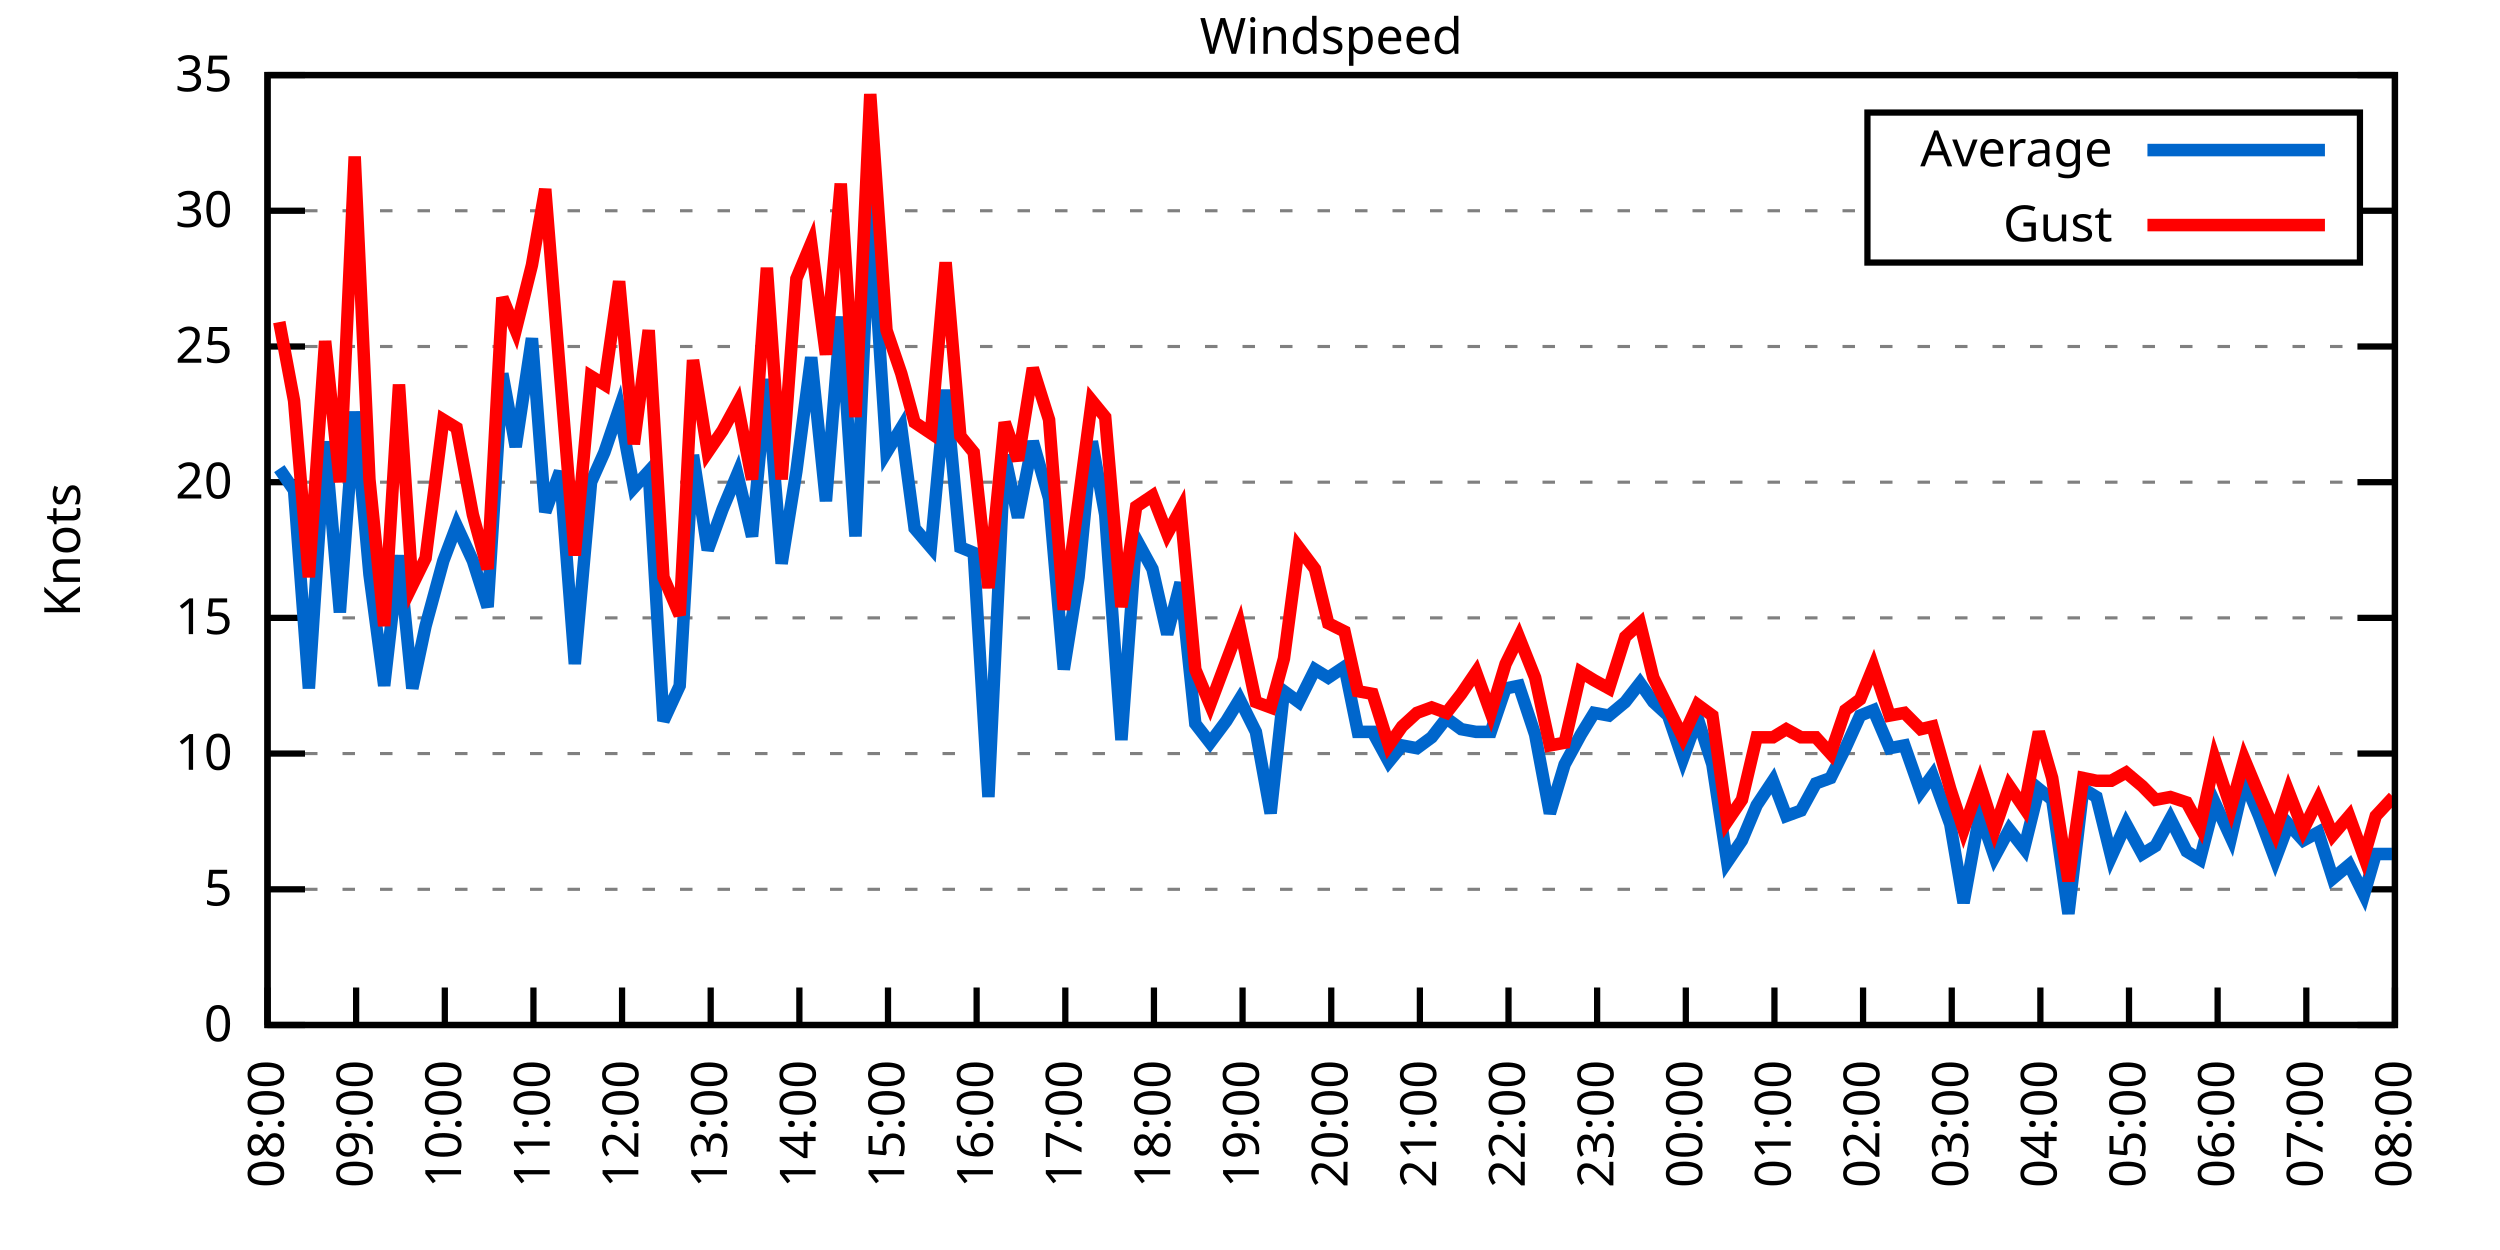
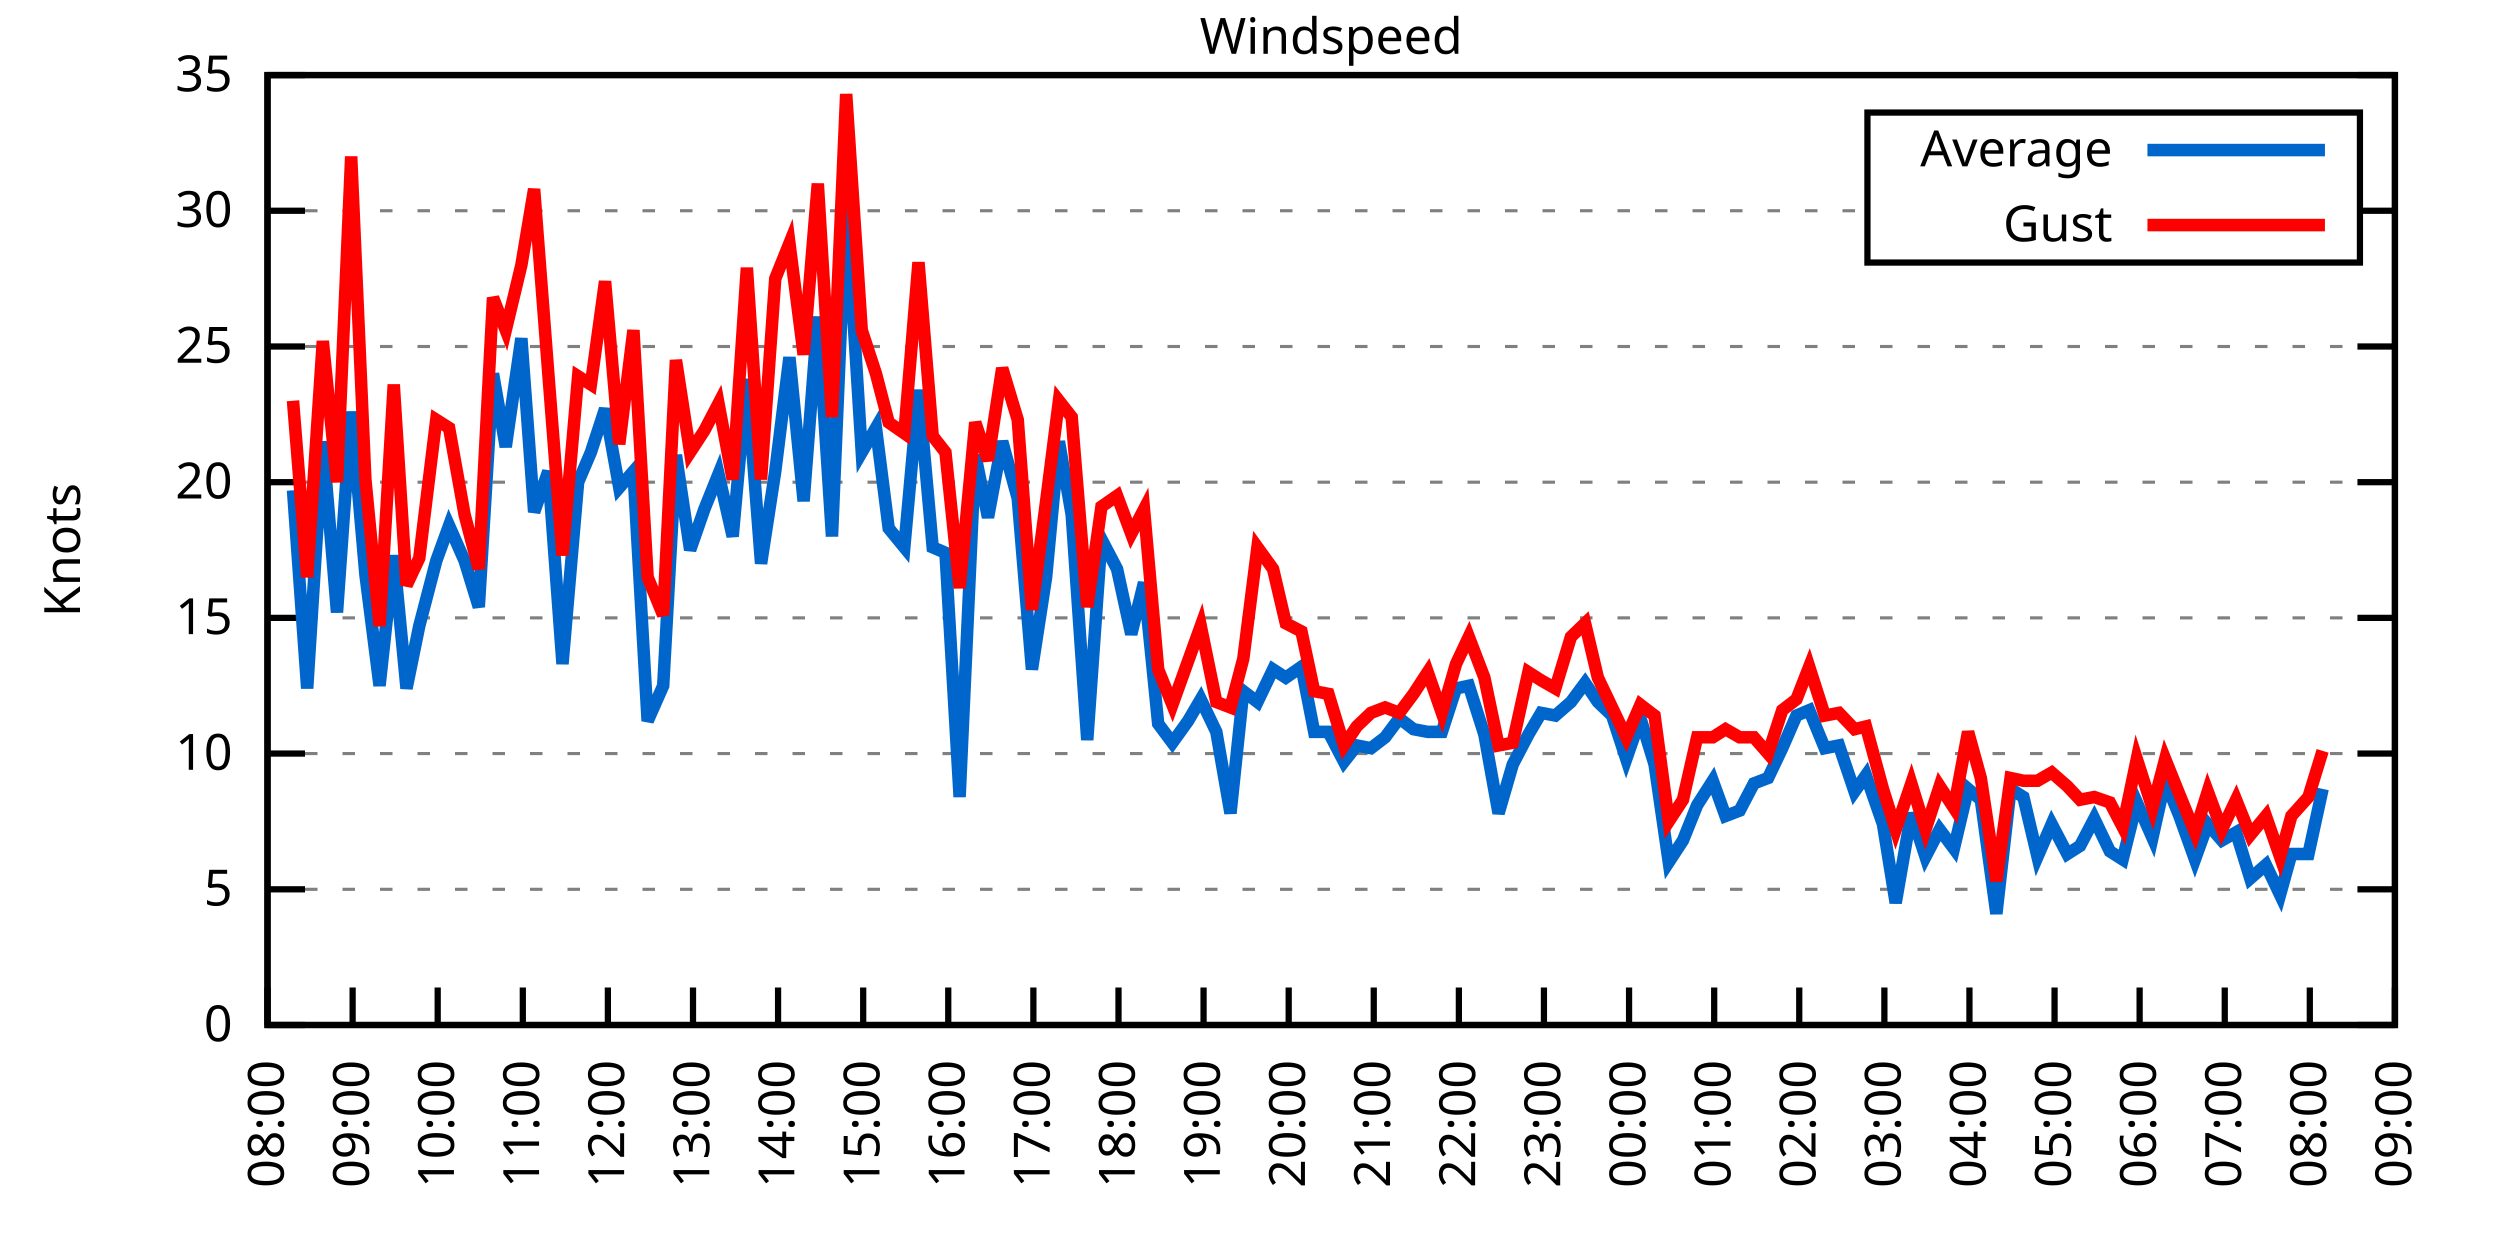
<svg xmlns="http://www.w3.org/2000/svg" xmlns:xlink="http://www.w3.org/1999/xlink" width="400" height="200" viewBox="0 0 400 200">
  <g id="gnuplot_canvas">
    <rect x="0" y="0" width="400" height="200" fill="none" />
    <defs>
      <circle id="gpDot" r="0.5" stroke-width="0.5" stroke="currentColor" />
      <path id="gpPt0" stroke-width="0.333" stroke="currentColor" d="M-1,0 h2 M0,-1 v2" />
      <path id="gpPt1" stroke-width="0.333" stroke="currentColor" d="M-1,-1 L1,1 M1,-1 L-1,1" />
      <path id="gpPt2" stroke-width="0.333" stroke="currentColor" d="M-1,0 L1,0 M0,-1 L0,1 M-1,-1 L1,1 M-1,1 L1,-1" />
      <rect id="gpPt3" stroke-width="0.333" stroke="currentColor" x="-1" y="-1" width="2" height="2" />
      <rect id="gpPt4" stroke-width="0.333" stroke="currentColor" fill="currentColor" x="-1" y="-1" width="2" height="2" />
      <circle id="gpPt5" stroke-width="0.333" stroke="currentColor" cx="0" cy="0" r="1" />
      <use xlink:href="#gpPt5" id="gpPt6" fill="currentColor" stroke="none" />
      <path id="gpPt7" stroke-width="0.333" stroke="currentColor" d="M0,-1.33 L-1.33,0.67 L1.33,0.67 z" />
      <use xlink:href="#gpPt7" id="gpPt8" fill="currentColor" stroke="none" />
      <use xlink:href="#gpPt7" id="gpPt9" stroke="currentColor" transform="rotate(180)" />
      <use xlink:href="#gpPt9" id="gpPt10" fill="currentColor" stroke="none" />
      <use xlink:href="#gpPt3" id="gpPt11" stroke="currentColor" transform="rotate(45)" />
      <use xlink:href="#gpPt11" id="gpPt12" fill="currentColor" stroke="none" />
      <path id="gpPt13" stroke-width="0.333" stroke="currentColor" d="M0,1.330 L1.265,0.411 L0.782,-1.067 L-0.782,-1.076 L-1.265,0.411 z" />
      <use xlink:href="#gpPt13" id="gpPt14" fill="currentColor" stroke="none" />
      <filter id="textbox" filterUnits="objectBoundingBox" x="0" y="0" height="1" width="1">
        <feFlood flood-color="white" flood-opacity="1" result="bgnd" />
        <feComposite in="SourceGraphic" in2="bgnd" operator="atop" />
      </filter>
      <filter id="greybox" filterUnits="objectBoundingBox" x="0" y="0" height="1" width="1">
        <feFlood flood-color="lightgrey" flood-opacity="1" result="grey" />
        <feComposite in="SourceGraphic" in2="grey" operator="atop" />
      </filter>
    </defs>
    <g fill="none" color="white" stroke="currentColor" stroke-width="1.00" stroke-linecap="butt" stroke-linejoin="miter">
</g>
    <g fill="none" color="black" stroke="currentColor" stroke-width="1.00" stroke-linecap="butt" stroke-linejoin="miter">
      <g stroke="none" shape-rendering="crispEdges">
        <polygon fill="rgb(255, 255, 255)" points="42.80,164.00 383.18,164.00 383.18,12.02 42.80,12.02 " />
      </g>
    </g>
    <g fill="none" color="black" stroke="currentColor" stroke-width="1.00" stroke-linecap="butt" stroke-linejoin="miter">
</g>
    <g fill="none" color="black" stroke="black" stroke-width="0.50" stroke-linecap="butt" stroke-linejoin="miter">
</g>
    <g fill="none" color="gray" stroke="currentColor" stroke-width="0.50" stroke-linecap="butt" stroke-linejoin="miter">
      <path stroke="gray" stroke-dasharray="2,4" class="gridline" d="M42.80,164.00 L383.19,164.00  " />
    </g>
    <g fill="none" color="gray" stroke="gray" stroke-width="1.00" stroke-linecap="butt" stroke-linejoin="miter">
</g>
    <g fill="none" color="black" stroke="currentColor" stroke-width="1.00" stroke-linecap="butt" stroke-linejoin="miter">
      <path stroke="black" d="M42.80,164.00 L48.80,164.00 M383.19,164.00 L377.19,164.00  " />
      <g transform="translate(37.20,166.60)" stroke="none" fill="black" font-family="Sans" font-size="8.00" text-anchor="end">
        <text>
          <tspan font-family="Sans"> 0</tspan>
        </text>
      </g>
    </g>
    <g fill="none" color="black" stroke="currentColor" stroke-width="1.00" stroke-linecap="butt" stroke-linejoin="miter">
</g>
    <g fill="none" color="black" stroke="black" stroke-width="0.50" stroke-linecap="butt" stroke-linejoin="miter">
</g>
    <g fill="none" color="gray" stroke="currentColor" stroke-width="0.50" stroke-linecap="butt" stroke-linejoin="miter">
      <path stroke="gray" stroke-dasharray="2,4" class="gridline" d="M42.80,142.29 L383.19,142.29  " />
    </g>
    <g fill="none" color="gray" stroke="gray" stroke-width="1.00" stroke-linecap="butt" stroke-linejoin="miter">
</g>
    <g fill="none" color="black" stroke="currentColor" stroke-width="1.00" stroke-linecap="butt" stroke-linejoin="miter">
      <path stroke="black" d="M42.80,142.29 L48.80,142.29 M383.19,142.29 L377.19,142.29  " />
      <g transform="translate(37.20,144.89)" stroke="none" fill="black" font-family="Sans" font-size="8.00" text-anchor="end">
        <text>
          <tspan font-family="Sans"> 5</tspan>
        </text>
      </g>
    </g>
    <g fill="none" color="black" stroke="currentColor" stroke-width="1.00" stroke-linecap="butt" stroke-linejoin="miter">
</g>
    <g fill="none" color="black" stroke="black" stroke-width="0.50" stroke-linecap="butt" stroke-linejoin="miter">
</g>
    <g fill="none" color="gray" stroke="currentColor" stroke-width="0.50" stroke-linecap="butt" stroke-linejoin="miter">
      <path stroke="gray" stroke-dasharray="2,4" class="gridline" d="M42.80,120.57 L383.19,120.57  " />
    </g>
    <g fill="none" color="gray" stroke="gray" stroke-width="1.00" stroke-linecap="butt" stroke-linejoin="miter">
</g>
    <g fill="none" color="black" stroke="currentColor" stroke-width="1.00" stroke-linecap="butt" stroke-linejoin="miter">
      <path stroke="black" d="M42.80,120.57 L48.80,120.57 M383.19,120.57 L377.19,120.57  " />
      <g transform="translate(37.20,123.17)" stroke="none" fill="black" font-family="Sans" font-size="8.00" text-anchor="end">
        <text>
          <tspan font-family="Sans"> 10</tspan>
        </text>
      </g>
    </g>
    <g fill="none" color="black" stroke="currentColor" stroke-width="1.00" stroke-linecap="butt" stroke-linejoin="miter">
</g>
    <g fill="none" color="black" stroke="black" stroke-width="0.50" stroke-linecap="butt" stroke-linejoin="miter">
</g>
    <g fill="none" color="gray" stroke="currentColor" stroke-width="0.50" stroke-linecap="butt" stroke-linejoin="miter">
      <path stroke="gray" stroke-dasharray="2,4" class="gridline" d="M42.80,98.86 L383.19,98.86  " />
    </g>
    <g fill="none" color="gray" stroke="gray" stroke-width="1.00" stroke-linecap="butt" stroke-linejoin="miter">
</g>
    <g fill="none" color="black" stroke="currentColor" stroke-width="1.00" stroke-linecap="butt" stroke-linejoin="miter">
      <path stroke="black" d="M42.80,98.86 L48.80,98.86 M383.19,98.86 L377.19,98.86  " />
      <g transform="translate(37.20,101.46)" stroke="none" fill="black" font-family="Sans" font-size="8.00" text-anchor="end">
        <text>
          <tspan font-family="Sans"> 15</tspan>
        </text>
      </g>
    </g>
    <g fill="none" color="black" stroke="currentColor" stroke-width="1.00" stroke-linecap="butt" stroke-linejoin="miter">
</g>
    <g fill="none" color="black" stroke="black" stroke-width="0.50" stroke-linecap="butt" stroke-linejoin="miter">
</g>
    <g fill="none" color="gray" stroke="currentColor" stroke-width="0.50" stroke-linecap="butt" stroke-linejoin="miter">
      <path stroke="gray" stroke-dasharray="2,4" class="gridline" d="M42.80,77.15 L383.19,77.15  " />
    </g>
    <g fill="none" color="gray" stroke="gray" stroke-width="1.00" stroke-linecap="butt" stroke-linejoin="miter">
</g>
    <g fill="none" color="black" stroke="currentColor" stroke-width="1.00" stroke-linecap="butt" stroke-linejoin="miter">
      <path stroke="black" d="M42.80,77.15 L48.80,77.15 M383.19,77.15 L377.19,77.15  " />
      <g transform="translate(37.20,79.75)" stroke="none" fill="black" font-family="Sans" font-size="8.00" text-anchor="end">
        <text>
          <tspan font-family="Sans"> 20</tspan>
        </text>
      </g>
    </g>
    <g fill="none" color="black" stroke="currentColor" stroke-width="1.00" stroke-linecap="butt" stroke-linejoin="miter">
</g>
    <g fill="none" color="black" stroke="black" stroke-width="0.50" stroke-linecap="butt" stroke-linejoin="miter">
</g>
    <g fill="none" color="gray" stroke="currentColor" stroke-width="0.50" stroke-linecap="butt" stroke-linejoin="miter">
      <path stroke="gray" stroke-dasharray="2,4" class="gridline" d="M42.80,55.44 L383.19,55.44  " />
    </g>
    <g fill="none" color="gray" stroke="gray" stroke-width="1.00" stroke-linecap="butt" stroke-linejoin="miter">
</g>
    <g fill="none" color="black" stroke="currentColor" stroke-width="1.00" stroke-linecap="butt" stroke-linejoin="miter">
      <path stroke="black" d="M42.80,55.44 L48.80,55.44 M383.19,55.44 L377.19,55.44  " />
      <g transform="translate(37.20,58.04)" stroke="none" fill="black" font-family="Sans" font-size="8.00" text-anchor="end">
        <text>
          <tspan font-family="Sans"> 25</tspan>
        </text>
      </g>
    </g>
    <g fill="none" color="black" stroke="currentColor" stroke-width="1.00" stroke-linecap="butt" stroke-linejoin="miter">
</g>
    <g fill="none" color="black" stroke="black" stroke-width="0.50" stroke-linecap="butt" stroke-linejoin="miter">
</g>
    <g fill="none" color="gray" stroke="currentColor" stroke-width="0.50" stroke-linecap="butt" stroke-linejoin="miter">
      <path stroke="gray" stroke-dasharray="2,4" class="gridline" d="M42.80,33.72 L298.79,33.72 M377.59,33.72 L383.19,33.72  " />
    </g>
    <g fill="none" color="gray" stroke="gray" stroke-width="1.00" stroke-linecap="butt" stroke-linejoin="miter">
</g>
    <g fill="none" color="black" stroke="currentColor" stroke-width="1.00" stroke-linecap="butt" stroke-linejoin="miter">
      <path stroke="black" d="M42.80,33.72 L48.80,33.72 M383.19,33.72 L377.19,33.72  " />
      <g transform="translate(37.20,36.32)" stroke="none" fill="black" font-family="Sans" font-size="8.00" text-anchor="end">
        <text>
          <tspan font-family="Sans"> 30</tspan>
        </text>
      </g>
    </g>
    <g fill="none" color="black" stroke="currentColor" stroke-width="1.00" stroke-linecap="butt" stroke-linejoin="miter">
</g>
    <g fill="none" color="black" stroke="black" stroke-width="0.50" stroke-linecap="butt" stroke-linejoin="miter">
</g>
    <g fill="none" color="gray" stroke="currentColor" stroke-width="0.50" stroke-linecap="butt" stroke-linejoin="miter">
      <path stroke="gray" stroke-dasharray="2,4" class="gridline" d="M42.80,12.01 L383.19,12.01  " />
    </g>
    <g fill="none" color="gray" stroke="gray" stroke-width="1.00" stroke-linecap="butt" stroke-linejoin="miter">
</g>
    <g fill="none" color="black" stroke="currentColor" stroke-width="1.00" stroke-linecap="butt" stroke-linejoin="miter">
      <path stroke="black" d="M42.80,12.01 L48.80,12.01 M383.19,12.01 L377.19,12.01  " />
      <g transform="translate(37.20,14.61)" stroke="none" fill="black" font-family="Sans" font-size="8.00" text-anchor="end">
        <text>
          <tspan font-family="Sans"> 35</tspan>
        </text>
      </g>
    </g>
    <g fill="none" color="black" stroke="currentColor" stroke-width="1.00" stroke-linecap="butt" stroke-linejoin="miter">
      <path stroke="black" d="M42.80,164.00 L42.80,158.00  " />
      <g transform="translate(45.40,169.60) rotate(270.00)" stroke="none" fill="black" font-family="Sans" font-size="8.00" text-anchor="end">
        <text>
          <tspan font-family="Sans">08:00</tspan>
        </text>
      </g>
    </g>
    <g fill="none" color="black" stroke="currentColor" stroke-width="1.00" stroke-linecap="butt" stroke-linejoin="miter">
-       <path stroke="black" d="M56.98,164.00 L56.98,158.00  " />
-       <g transform="translate(59.58,169.60) rotate(270.00)" stroke="none" fill="black" font-family="Sans" font-size="8.00" text-anchor="end">
+       <path stroke="black" d="M56.42,164.00 L56.42,158.00  " />
+       <g transform="translate(59.02,169.60) rotate(270.00)" stroke="none" fill="black" font-family="Sans" font-size="8.00" text-anchor="end">
        <text>
          <tspan font-family="Sans">09:00</tspan>
        </text>
      </g>
    </g>
    <g fill="none" color="black" stroke="currentColor" stroke-width="1.00" stroke-linecap="butt" stroke-linejoin="miter">
-       <path stroke="black" d="M71.17,164.00 L71.17,158.00  " />
-       <g transform="translate(73.77,169.60) rotate(270.00)" stroke="none" fill="black" font-family="Sans" font-size="8.00" text-anchor="end">
+       <path stroke="black" d="M70.03,164.00 L70.03,158.00  " />
+       <g transform="translate(72.63,169.60) rotate(270.00)" stroke="none" fill="black" font-family="Sans" font-size="8.00" text-anchor="end">
        <text>
          <tspan font-family="Sans">10:00</tspan>
        </text>
      </g>
    </g>
    <g fill="none" color="black" stroke="currentColor" stroke-width="1.00" stroke-linecap="butt" stroke-linejoin="miter">
-       <path stroke="black" d="M85.35,164.00 L85.35,158.00  " />
-       <g transform="translate(87.95,169.60) rotate(270.00)" stroke="none" fill="black" font-family="Sans" font-size="8.00" text-anchor="end">
+       <path stroke="black" d="M83.65,164.00 L83.65,158.00  " />
+       <g transform="translate(86.25,169.60) rotate(270.00)" stroke="none" fill="black" font-family="Sans" font-size="8.00" text-anchor="end">
        <text>
          <tspan font-family="Sans">11:00</tspan>
        </text>
      </g>
    </g>
    <g fill="none" color="black" stroke="currentColor" stroke-width="1.00" stroke-linecap="butt" stroke-linejoin="miter">
-       <path stroke="black" d="M99.53,164.00 L99.53,158.00  " />
-       <g transform="translate(102.13,169.60) rotate(270.00)" stroke="none" fill="black" font-family="Sans" font-size="8.00" text-anchor="end">
+       <path stroke="black" d="M97.26,164.00 L97.26,158.00  " />
+       <g transform="translate(99.86,169.60) rotate(270.00)" stroke="none" fill="black" font-family="Sans" font-size="8.00" text-anchor="end">
        <text>
          <tspan font-family="Sans">12:00</tspan>
        </text>
      </g>
    </g>
    <g fill="none" color="black" stroke="currentColor" stroke-width="1.00" stroke-linecap="butt" stroke-linejoin="miter">
-       <path stroke="black" d="M113.71,164.00 L113.71,158.00  " />
-       <g transform="translate(116.31,169.60) rotate(270.00)" stroke="none" fill="black" font-family="Sans" font-size="8.00" text-anchor="end">
+       <path stroke="black" d="M110.88,164.00 L110.88,158.00  " />
+       <g transform="translate(113.48,169.60) rotate(270.00)" stroke="none" fill="black" font-family="Sans" font-size="8.00" text-anchor="end">
        <text>
          <tspan font-family="Sans">13:00</tspan>
        </text>
      </g>
    </g>
    <g fill="none" color="black" stroke="currentColor" stroke-width="1.00" stroke-linecap="butt" stroke-linejoin="miter">
-       <path stroke="black" d="M127.90,164.00 L127.90,158.00  " />
-       <g transform="translate(130.50,169.60) rotate(270.00)" stroke="none" fill="black" font-family="Sans" font-size="8.00" text-anchor="end">
+       <path stroke="black" d="M124.49,164.00 L124.49,158.00  " />
+       <g transform="translate(127.09,169.60) rotate(270.00)" stroke="none" fill="black" font-family="Sans" font-size="8.00" text-anchor="end">
        <text>
          <tspan font-family="Sans">14:00</tspan>
        </text>
      </g>
    </g>
    <g fill="none" color="black" stroke="currentColor" stroke-width="1.00" stroke-linecap="butt" stroke-linejoin="miter">
-       <path stroke="black" d="M142.08,164.00 L142.08,158.00  " />
-       <g transform="translate(144.68,169.60) rotate(270.00)" stroke="none" fill="black" font-family="Sans" font-size="8.00" text-anchor="end">
+       <path stroke="black" d="M138.11,164.00 L138.11,158.00  " />
+       <g transform="translate(140.71,169.60) rotate(270.00)" stroke="none" fill="black" font-family="Sans" font-size="8.00" text-anchor="end">
        <text>
          <tspan font-family="Sans">15:00</tspan>
        </text>
      </g>
    </g>
    <g fill="none" color="black" stroke="currentColor" stroke-width="1.00" stroke-linecap="butt" stroke-linejoin="miter">
-       <path stroke="black" d="M156.26,164.00 L156.26,158.00  " />
-       <g transform="translate(158.86,169.60) rotate(270.00)" stroke="none" fill="black" font-family="Sans" font-size="8.00" text-anchor="end">
+       <path stroke="black" d="M151.72,164.00 L151.72,158.00  " />
+       <g transform="translate(154.32,169.60) rotate(270.00)" stroke="none" fill="black" font-family="Sans" font-size="8.00" text-anchor="end">
        <text>
          <tspan font-family="Sans">16:00</tspan>
        </text>
      </g>
    </g>
    <g fill="none" color="black" stroke="currentColor" stroke-width="1.00" stroke-linecap="butt" stroke-linejoin="miter">
-       <path stroke="black" d="M170.45,164.00 L170.45,158.00  " />
-       <g transform="translate(173.05,169.60) rotate(270.00)" stroke="none" fill="black" font-family="Sans" font-size="8.00" text-anchor="end">
+       <path stroke="black" d="M165.34,164.00 L165.34,158.00  " />
+       <g transform="translate(167.94,169.60) rotate(270.00)" stroke="none" fill="black" font-family="Sans" font-size="8.00" text-anchor="end">
        <text>
          <tspan font-family="Sans">17:00</tspan>
        </text>
      </g>
    </g>
    <g fill="none" color="black" stroke="currentColor" stroke-width="1.00" stroke-linecap="butt" stroke-linejoin="miter">
-       <path stroke="black" d="M184.63,164.00 L184.63,158.00  " />
-       <g transform="translate(187.23,169.60) rotate(270.00)" stroke="none" fill="black" font-family="Sans" font-size="8.00" text-anchor="end">
+       <path stroke="black" d="M178.96,164.00 L178.96,158.00  " />
+       <g transform="translate(181.56,169.60) rotate(270.00)" stroke="none" fill="black" font-family="Sans" font-size="8.00" text-anchor="end">
        <text>
          <tspan font-family="Sans">18:00</tspan>
        </text>
      </g>
    </g>
    <g fill="none" color="black" stroke="currentColor" stroke-width="1.00" stroke-linecap="butt" stroke-linejoin="miter">
-       <path stroke="black" d="M198.81,164.00 L198.81,158.00  " />
-       <g transform="translate(201.41,169.60) rotate(270.00)" stroke="none" fill="black" font-family="Sans" font-size="8.00" text-anchor="end">
+       <path stroke="black" d="M192.57,164.00 L192.57,158.00  " />
+       <g transform="translate(195.17,169.60) rotate(270.00)" stroke="none" fill="black" font-family="Sans" font-size="8.00" text-anchor="end">
        <text>
          <tspan font-family="Sans">19:00</tspan>
        </text>
      </g>
    </g>
    <g fill="none" color="black" stroke="currentColor" stroke-width="1.00" stroke-linecap="butt" stroke-linejoin="miter">
-       <path stroke="black" d="M213.00,164.00 L213.00,158.00  " />
-       <g transform="translate(215.60,169.60) rotate(270.00)" stroke="none" fill="black" font-family="Sans" font-size="8.00" text-anchor="end">
+       <path stroke="black" d="M206.19,164.00 L206.19,158.00  " />
+       <g transform="translate(208.79,169.60) rotate(270.00)" stroke="none" fill="black" font-family="Sans" font-size="8.00" text-anchor="end">
        <text>
          <tspan font-family="Sans">20:00</tspan>
        </text>
      </g>
    </g>
    <g fill="none" color="black" stroke="currentColor" stroke-width="1.00" stroke-linecap="butt" stroke-linejoin="miter">
-       <path stroke="black" d="M227.18,164.00 L227.18,158.00  " />
-       <g transform="translate(229.78,169.60) rotate(270.00)" stroke="none" fill="black" font-family="Sans" font-size="8.00" text-anchor="end">
+       <path stroke="black" d="M219.80,164.00 L219.80,158.00  " />
+       <g transform="translate(222.40,169.60) rotate(270.00)" stroke="none" fill="black" font-family="Sans" font-size="8.00" text-anchor="end">
        <text>
          <tspan font-family="Sans">21:00</tspan>
        </text>
      </g>
    </g>
    <g fill="none" color="black" stroke="currentColor" stroke-width="1.00" stroke-linecap="butt" stroke-linejoin="miter">
-       <path stroke="black" d="M241.36,164.00 L241.36,158.00  " />
-       <g transform="translate(243.96,169.60) rotate(270.00)" stroke="none" fill="black" font-family="Sans" font-size="8.00" text-anchor="end">
+       <path stroke="black" d="M233.42,164.00 L233.42,158.00  " />
+       <g transform="translate(236.02,169.60) rotate(270.00)" stroke="none" fill="black" font-family="Sans" font-size="8.00" text-anchor="end">
        <text>
          <tspan font-family="Sans">22:00</tspan>
        </text>
      </g>
    </g>
    <g fill="none" color="black" stroke="currentColor" stroke-width="1.00" stroke-linecap="butt" stroke-linejoin="miter">
-       <path stroke="black" d="M255.54,164.00 L255.54,158.00  " />
-       <g transform="translate(258.14,169.60) rotate(270.00)" stroke="none" fill="black" font-family="Sans" font-size="8.00" text-anchor="end">
+       <path stroke="black" d="M247.03,164.00 L247.03,158.00  " />
+       <g transform="translate(249.63,169.60) rotate(270.00)" stroke="none" fill="black" font-family="Sans" font-size="8.00" text-anchor="end">
        <text>
          <tspan font-family="Sans">23:00</tspan>
        </text>
      </g>
    </g>
    <g fill="none" color="black" stroke="currentColor" stroke-width="1.00" stroke-linecap="butt" stroke-linejoin="miter">
-       <path stroke="black" d="M269.73,164.00 L269.73,158.00  " />
-       <g transform="translate(272.33,169.60) rotate(270.00)" stroke="none" fill="black" font-family="Sans" font-size="8.00" text-anchor="end">
+       <path stroke="black" d="M260.65,164.00 L260.65,158.00  " />
+       <g transform="translate(263.25,169.60) rotate(270.00)" stroke="none" fill="black" font-family="Sans" font-size="8.00" text-anchor="end">
        <text>
          <tspan font-family="Sans">00:00</tspan>
        </text>
      </g>
    </g>
    <g fill="none" color="black" stroke="currentColor" stroke-width="1.00" stroke-linecap="butt" stroke-linejoin="miter">
-       <path stroke="black" d="M283.91,164.00 L283.91,158.00  " />
-       <g transform="translate(286.51,169.60) rotate(270.00)" stroke="none" fill="black" font-family="Sans" font-size="8.00" text-anchor="end">
+       <path stroke="black" d="M274.27,164.00 L274.27,158.00  " />
+       <g transform="translate(276.87,169.60) rotate(270.00)" stroke="none" fill="black" font-family="Sans" font-size="8.00" text-anchor="end">
        <text>
          <tspan font-family="Sans">01:00</tspan>
        </text>
      </g>
    </g>
    <g fill="none" color="black" stroke="currentColor" stroke-width="1.00" stroke-linecap="butt" stroke-linejoin="miter">
-       <path stroke="black" d="M298.09,164.00 L298.09,158.00  " />
-       <g transform="translate(300.69,169.60) rotate(270.00)" stroke="none" fill="black" font-family="Sans" font-size="8.00" text-anchor="end">
+       <path stroke="black" d="M287.88,164.00 L287.88,158.00  " />
+       <g transform="translate(290.48,169.60) rotate(270.00)" stroke="none" fill="black" font-family="Sans" font-size="8.00" text-anchor="end">
        <text>
          <tspan font-family="Sans">02:00</tspan>
        </text>
      </g>
    </g>
    <g fill="none" color="black" stroke="currentColor" stroke-width="1.00" stroke-linecap="butt" stroke-linejoin="miter">
-       <path stroke="black" d="M312.28,164.00 L312.28,158.00  " />
-       <g transform="translate(314.88,169.60) rotate(270.00)" stroke="none" fill="black" font-family="Sans" font-size="8.00" text-anchor="end">
+       <path stroke="black" d="M301.50,164.00 L301.50,158.00  " />
+       <g transform="translate(304.10,169.60) rotate(270.00)" stroke="none" fill="black" font-family="Sans" font-size="8.00" text-anchor="end">
        <text>
          <tspan font-family="Sans">03:00</tspan>
        </text>
      </g>
    </g>
    <g fill="none" color="black" stroke="currentColor" stroke-width="1.00" stroke-linecap="butt" stroke-linejoin="miter">
-       <path stroke="black" d="M326.46,164.00 L326.46,158.00  " />
-       <g transform="translate(329.06,169.60) rotate(270.00)" stroke="none" fill="black" font-family="Sans" font-size="8.00" text-anchor="end">
+       <path stroke="black" d="M315.11,164.00 L315.11,158.00  " />
+       <g transform="translate(317.71,169.60) rotate(270.00)" stroke="none" fill="black" font-family="Sans" font-size="8.00" text-anchor="end">
        <text>
          <tspan font-family="Sans">04:00</tspan>
        </text>
      </g>
    </g>
    <g fill="none" color="black" stroke="currentColor" stroke-width="1.00" stroke-linecap="butt" stroke-linejoin="miter">
-       <path stroke="black" d="M340.64,164.00 L340.64,158.00  " />
-       <g transform="translate(343.24,169.60) rotate(270.00)" stroke="none" fill="black" font-family="Sans" font-size="8.00" text-anchor="end">
+       <path stroke="black" d="M328.73,164.00 L328.73,158.00  " />
+       <g transform="translate(331.33,169.60) rotate(270.00)" stroke="none" fill="black" font-family="Sans" font-size="8.00" text-anchor="end">
        <text>
          <tspan font-family="Sans">05:00</tspan>
        </text>
      </g>
    </g>
    <g fill="none" color="black" stroke="currentColor" stroke-width="1.00" stroke-linecap="butt" stroke-linejoin="miter">
-       <path stroke="black" d="M354.82,164.00 L354.82,158.00  " />
-       <g transform="translate(357.42,169.60) rotate(270.00)" stroke="none" fill="black" font-family="Sans" font-size="8.00" text-anchor="end">
+       <path stroke="black" d="M342.34,164.00 L342.34,158.00  " />
+       <g transform="translate(344.94,169.60) rotate(270.00)" stroke="none" fill="black" font-family="Sans" font-size="8.00" text-anchor="end">
        <text>
          <tspan font-family="Sans">06:00</tspan>
        </text>
      </g>
    </g>
    <g fill="none" color="black" stroke="currentColor" stroke-width="1.00" stroke-linecap="butt" stroke-linejoin="miter">
-       <path stroke="black" d="M369.01,164.00 L369.01,158.00  " />
-       <g transform="translate(371.61,169.60) rotate(270.00)" stroke="none" fill="black" font-family="Sans" font-size="8.00" text-anchor="end">
+       <path stroke="black" d="M355.96,164.00 L355.96,158.00  " />
+       <g transform="translate(358.56,169.60) rotate(270.00)" stroke="none" fill="black" font-family="Sans" font-size="8.00" text-anchor="end">
        <text>
          <tspan font-family="Sans">07:00</tspan>
+         </text>
+       </g>
+     </g>
+     <g fill="none" color="black" stroke="currentColor" stroke-width="1.00" stroke-linecap="butt" stroke-linejoin="miter">
+       <path stroke="black" d="M369.57,164.00 L369.57,158.00  " />
+       <g transform="translate(372.17,169.60) rotate(270.00)" stroke="none" fill="black" font-family="Sans" font-size="8.00" text-anchor="end">
+         <text>
+           <tspan font-family="Sans">08:00</tspan>
        </text>
      </g>
    </g>
    <g fill="none" color="black" stroke="currentColor" stroke-width="1.00" stroke-linecap="butt" stroke-linejoin="miter">
      <path stroke="black" d="M383.19,164.00 L383.19,158.00  " />
      <g transform="translate(385.79,169.60) rotate(270.00)" stroke="none" fill="black" font-family="Sans" font-size="8.00" text-anchor="end">
        <text>
-           <tspan font-family="Sans">08:00</tspan>
+           <tspan font-family="Sans">09:00</tspan>
        </text>
      </g>
    </g>
    <g fill="none" color="black" stroke="currentColor" stroke-width="1.00" stroke-linecap="butt" stroke-linejoin="miter">
</g>
    <g fill="none" color="black" stroke="currentColor" stroke-width="1.00" stroke-linecap="butt" stroke-linejoin="miter">
      <path stroke="black" d="M42.80,12.01 L42.80,164.00 L383.19,164.00 L383.19,12.01 L42.80,12.01 Z  " />
    </g>
    <g fill="none" color="black" stroke="currentColor" stroke-width="1.00" stroke-linecap="butt" stroke-linejoin="miter">
</g>
    <g fill="none" color="black" stroke="currentColor" stroke-width="1.00" stroke-linecap="butt" stroke-linejoin="miter">
      <path stroke="black" d="M298.79,42.01 L298.79,18.01 L377.59,18.01 L377.59,42.01 L298.79,42.01 Z  " />
    </g>
    <g id="Windspeed_plot_1">
      <g fill="none" color="white" stroke="black" stroke-width="2.00" stroke-linecap="butt" stroke-linejoin="miter">
</g>
      <g fill="none" color="black" stroke="currentColor" stroke-width="2.00" stroke-linecap="butt" stroke-linejoin="miter">
        <g transform="translate(337.99,26.61)" stroke="none" fill="black" font-family="Sans" font-size="8.00" text-anchor="end">
          <text>
            <tspan font-family="Sans">Average</tspan>
          </text>
        </g>
      </g>
      <g fill="none" color="black" stroke="currentColor" stroke-width="2.00" stroke-linecap="butt" stroke-linejoin="miter">
-         <path stroke="rgb(  0, 102, 204)" d="M343.59,24.01 L371.99,24.01 M44.69,74.98 L47.05,78.45 L49.42,110.15 L52.02,70.63 L54.38,97.99 L56.75,65.86   L59.11,91.91 L61.47,109.72 L63.84,88.87 L65.97,110.15 L68.09,100.16 L70.93,89.74 L73.06,84.10 L75.66,89.74   L78.02,97.12 L80.38,59.78 L82.51,71.50 L85.11,54.13 L87.24,81.93 L89.60,75.41 L91.97,106.24 L94.57,77.15   L96.70,72.37 L99.06,65.42 L101.42,78.02 L103.79,75.41 L106.15,115.36 L108.75,109.72 L110.88,72.81 L113.24,88.00   L115.61,81.49 L117.97,75.85 L120.33,85.83 L122.70,60.65 L125.06,90.18 L127.42,75.41 L129.79,57.17 L132.15,80.19   L134.52,50.66 L136.88,85.83 L139.24,32.42 L141.84,72.37 L144.21,68.46 L146.34,84.53 L148.94,87.57 L151.30,62.38   L153.66,87.57 L155.79,88.44 L158.15,127.52 L160.75,72.81 L162.88,82.79 L165.25,70.63 L167.85,79.75 L170.21,107.11   L172.57,92.35 L174.70,70.63 L176.83,82.36 L179.43,118.40 L181.79,86.27 L184.39,91.04 L186.76,101.47 L188.88,93.22   L191.25,115.80 L193.61,118.84 L196.21,115.36 L198.34,111.89 L200.94,117.10 L203.30,130.13 L205.43,110.59 L207.79,112.32   L210.39,107.11 L212.52,108.42 L215.12,106.68 L217.25,117.10 L219.61,117.10 L222.21,121.88 L224.34,119.27 L226.71,119.71   L229.07,117.97 L231.43,114.93 L233.80,116.67 L236.16,117.10 L238.52,117.10 L240.89,110.15 L243.02,109.72 L245.62,117.53   L247.98,130.13 L250.34,122.31 L252.94,117.53 L255.07,114.06 L257.43,114.49 L260.04,112.32 L262.40,109.28 L264.53,112.32   L266.89,114.49 L269.25,121.44 L271.62,114.93 L273.98,122.31 L276.35,137.94 L278.71,134.47 L281.07,128.83 L283.67,124.92   L285.80,130.56 L288.16,129.69 L290.53,125.35 L292.89,124.48 L295.26,119.71 L297.62,114.49 L299.75,113.63 L302.35,119.71   L304.71,119.27 L307.31,126.65 L309.20,124.05 L312.04,131.86 L314.17,144.46 L316.77,130.13 L319.13,137.08 L321.49,132.73   L323.86,135.77 L326.22,126.22 L328.35,127.96 L330.95,146.20 L333.31,126.22 L335.44,127.52 L337.80,137.08 L340.17,131.86   L342.77,136.64 L344.90,135.34 L347.26,131.00 L349.86,136.21 L351.99,137.51 L354.35,128.39 L356.95,134.04 L359.08,124.92   L361.44,130.56 L364.04,137.51 L366.17,131.86 L368.53,134.47 L370.90,133.17 L373.26,140.55 L375.86,138.38 L378.23,143.16   L380.12,136.64 L382.95,136.64  " />
+         <path stroke="rgb(  0, 102, 204)" d="M343.59,24.01 L371.99,24.01 M46.88,78.45 L49.15,110.15 L51.65,70.63 L53.92,97.99 L56.19,65.86 L58.46,91.91   L60.73,109.72 L63.00,88.87 L65.04,110.15 L67.08,100.16 L69.80,89.74 L71.85,84.10 L74.34,89.74 L76.61,97.12   L78.88,59.78 L80.92,71.50 L83.42,54.13 L85.46,81.93 L87.73,75.41 L90.00,106.24 L92.50,77.15 L94.54,72.37   L96.81,65.42 L99.08,78.02 L101.35,75.41 L103.62,115.36 L106.11,109.72 L108.15,72.81 L110.42,88.00 L112.69,81.49   L114.96,75.85 L117.23,85.83 L119.50,60.65 L121.77,90.18 L124.04,75.41 L126.31,57.17 L128.58,80.19 L130.85,50.66   L133.12,85.83 L135.39,32.42 L137.88,72.37 L140.15,68.46 L142.19,84.53 L144.69,87.57 L146.96,62.38 L149.23,87.57   L151.27,88.44 L153.54,127.52 L156.04,72.81 L158.08,82.79 L160.35,70.63 L162.84,79.75 L165.11,107.11 L167.38,92.35   L169.43,70.63 L171.47,82.36 L173.96,118.40 L176.23,86.27 L178.73,91.04 L181.00,101.47 L183.04,93.22 L185.31,115.80   L187.58,118.84 L190.08,115.36 L192.12,111.89 L194.61,117.10 L196.88,130.13 L198.93,110.59 L201.19,112.32 L203.69,107.11   L205.73,108.42 L208.23,106.68 L210.27,117.10 L212.54,117.10 L215.04,121.88 L217.08,119.27 L219.35,119.71 L221.62,117.97   L223.89,114.93 L226.16,116.67 L228.43,117.10 L230.70,117.10 L232.96,110.15 L235.01,109.72 L237.50,117.53 L239.77,130.13   L242.04,122.31 L244.54,117.53 L246.58,114.06 L248.85,114.49 L251.35,112.32 L253.61,109.28 L255.66,112.32 L257.93,114.49   L260.20,121.44 L262.47,114.93 L264.73,122.31 L267.00,137.94 L269.27,134.47 L271.54,128.83 L274.04,124.92 L276.08,130.56   L278.35,129.69 L280.62,125.35 L282.89,124.48 L285.16,119.71 L287.43,114.49 L289.47,113.63 L291.97,119.71 L294.23,119.27   L296.73,126.65 L298.55,124.05 L301.27,131.86 L303.31,144.46 L305.81,130.13 L308.08,137.08 L310.35,132.73 L312.62,135.77   L314.89,126.22 L316.93,127.96 L319.42,146.20 L321.69,126.22 L323.74,127.52 L326.00,137.08 L328.27,131.86 L330.77,136.64   L332.81,135.34 L335.08,131.00 L337.58,136.21 L339.62,137.51 L341.89,128.39 L344.39,134.04 L346.43,124.92 L348.70,130.56   L351.19,137.51 L353.24,131.86 L355.50,134.47 L357.77,133.17 L360.04,140.55 L362.54,138.38 L364.81,143.16 L366.62,136.64   L369.35,136.64 L371.62,126.22  " />
      </g>
    </g>
    <g id="Windspeed_plot_2">
      <g fill="none" color="black" stroke="currentColor" stroke-width="2.00" stroke-linecap="butt" stroke-linejoin="miter">
        <g transform="translate(337.99,38.61)" stroke="none" fill="black" font-family="Sans" font-size="8.00" text-anchor="end">
          <text>
            <tspan font-family="Sans">Gust</tspan>
          </text>
        </g>
      </g>
      <g fill="none" color="black" stroke="currentColor" stroke-width="2.00" stroke-linecap="butt" stroke-linejoin="miter">
-         <path stroke="rgb(255,   0,   0)" d="M343.59,36.01 L371.99,36.01 M44.69,51.53 L47.05,64.12 L49.42,92.35 L52.02,54.57 L54.38,77.15 L56.75,25.04   L59.11,76.71 L61.47,100.16 L63.84,61.52 L65.97,93.65 L68.09,89.31 L70.93,67.16 L73.06,68.46 L75.66,82.36   L78.02,91.04 L80.38,47.62 L82.51,52.83 L85.11,42.41 L87.24,30.25 L89.60,59.78 L91.97,88.87 L94.57,60.21   L96.70,61.52 L99.06,45.01 L101.42,71.07 L103.79,52.83 L106.15,92.35 L108.75,98.43 L110.88,57.61 L113.24,72.37   L115.61,68.90 L117.97,64.56 L120.33,76.71 L122.70,42.84 L125.06,76.71 L127.42,44.58 L129.79,38.93 L132.15,56.74   L134.52,29.38 L136.88,66.73 L139.24,15.05 L141.84,52.83 L144.21,59.78 L146.34,67.59 L148.94,69.33 L151.30,41.97   L153.66,69.77 L155.79,72.37 L158.15,94.08 L160.75,67.59 L162.88,73.67 L165.25,58.91 L167.85,67.16 L170.21,97.56   L172.57,80.19 L174.70,64.12 L176.83,66.73 L179.43,97.12 L181.79,81.06 L184.39,79.32 L186.76,85.40 L188.88,81.49   L191.25,107.11 L193.61,112.76 L196.21,105.81 L198.34,100.16 L200.94,112.32 L203.30,113.19 L205.43,105.38 L207.79,87.57   L210.39,91.04 L212.52,99.73 L215.12,101.03 L217.25,110.59 L219.61,111.02 L222.21,119.27 L224.34,116.23 L226.71,114.06   L229.07,113.19 L231.43,114.06 L233.80,111.02 L236.16,107.55 L238.52,114.06 L240.89,106.24 L243.02,101.90 L245.62,108.42   L247.98,119.27 L250.34,118.84 L252.94,107.55 L255.07,108.85 L257.43,110.15 L260.04,101.90 L262.40,99.73 L264.53,108.42   L266.89,113.19 L269.25,117.97 L271.62,112.76 L273.98,114.49 L276.35,131.43 L278.71,127.96 L281.07,117.97 L283.67,117.97   L285.80,116.67 L288.16,117.97 L290.53,117.97 L292.89,120.57 L295.26,113.63 L297.62,111.89 L299.75,106.68 L302.35,114.49   L304.71,114.06 L307.31,116.67 L309.20,116.23 L312.04,126.22 L314.17,132.73 L316.77,125.35 L319.13,132.73 L321.49,125.79   L323.86,129.26 L326.22,117.10 L328.35,124.48 L330.95,140.98 L333.31,124.48 L335.44,124.92 L337.80,124.92 L340.17,123.61   L342.77,125.79 L344.90,127.96 L347.26,127.52 L349.86,128.39 L351.99,132.30 L354.35,121.44 L356.95,129.26 L359.08,121.44   L361.44,127.09 L364.04,133.17 L366.17,126.65 L368.53,132.73 L370.90,127.96 L373.26,133.60 L375.86,130.56 L378.23,137.08   L380.12,130.56 L382.95,127.52  " />
+         <path stroke="rgb(255,   0,   0)" d="M343.59,36.01 L371.99,36.01 M46.88,64.12 L49.15,92.35 L51.65,54.57 L53.92,77.15 L56.19,25.04 L58.46,76.71   L60.73,100.16 L63.00,61.52 L65.04,93.65 L67.08,89.31 L69.80,67.16 L71.85,68.46 L74.34,82.36 L76.61,91.04   L78.88,47.62 L80.92,52.83 L83.42,42.41 L85.46,30.25 L87.73,59.78 L90.00,88.87 L92.50,60.21 L94.54,61.52   L96.81,45.01 L99.08,71.07 L101.35,52.83 L103.62,92.35 L106.11,98.43 L108.15,57.61 L110.42,72.37 L112.69,68.90   L114.96,64.56 L117.23,76.71 L119.50,42.84 L121.77,76.71 L124.04,44.58 L126.31,38.93 L128.58,56.74 L130.85,29.38   L133.12,66.73 L135.39,15.05 L137.88,52.83 L140.15,59.78 L142.19,67.59 L144.69,69.33 L146.96,41.97 L149.23,69.77   L151.27,72.37 L153.54,94.08 L156.04,67.59 L158.08,73.67 L160.35,58.91 L162.84,67.16 L165.11,97.56 L167.38,80.19   L169.43,64.12 L171.47,66.73 L173.96,97.12 L176.23,81.06 L178.73,79.32 L181.00,85.40 L183.04,81.49 L185.31,107.11   L187.58,112.76 L190.08,105.81 L192.12,100.16 L194.61,112.32 L196.88,113.19 L198.93,105.38 L201.19,87.57 L203.69,91.04   L205.73,99.73 L208.23,101.03 L210.27,110.59 L212.54,111.02 L215.04,119.27 L217.08,116.23 L219.35,114.06 L221.62,113.19   L223.89,114.06 L226.16,111.02 L228.43,107.55 L230.70,114.06 L232.96,106.24 L235.01,101.90 L237.50,108.42 L239.77,119.27   L242.04,118.84 L244.54,107.55 L246.58,108.85 L248.85,110.15 L251.35,101.90 L253.61,99.73 L255.66,108.42 L257.93,113.19   L260.20,117.97 L262.47,112.76 L264.73,114.49 L267.00,131.43 L269.27,127.96 L271.54,117.97 L274.04,117.97 L276.08,116.67   L278.35,117.97 L280.62,117.97 L282.89,120.57 L285.16,113.63 L287.43,111.89 L289.47,106.68 L291.97,114.49 L294.23,114.06   L296.73,116.67 L298.55,116.23 L301.27,126.22 L303.31,132.73 L305.81,125.35 L308.08,132.73 L310.35,125.79 L312.62,129.26   L314.89,117.10 L316.93,124.48 L319.42,140.98 L321.69,124.48 L323.74,124.92 L326.00,124.92 L328.27,123.61 L330.77,125.79   L332.81,127.96 L335.08,127.52 L337.58,128.39 L339.62,132.30 L341.89,121.44 L344.39,129.26 L346.43,121.44 L348.70,127.09   L351.19,133.17 L353.24,126.65 L355.50,132.73 L357.77,127.96 L360.04,133.60 L362.54,130.56 L364.81,137.08 L366.62,130.56   L369.35,127.52 L371.62,120.14  " />
      </g>
    </g>
    <g fill="none" color="black" stroke="currentColor" stroke-width="2.00" stroke-linecap="butt" stroke-linejoin="miter">
</g>
    <g fill="none" color="black" stroke="black" stroke-width="1.00" stroke-linecap="butt" stroke-linejoin="miter">
</g>
    <g fill="none" color="black" stroke="currentColor" stroke-width="1.00" stroke-linecap="butt" stroke-linejoin="miter">
      <path stroke="black" d="M42.80,12.01 L42.80,164.00 L383.19,164.00 L383.19,12.01 L42.80,12.01 Z  " />
      <g transform="translate(12.80,88.01) rotate(270.00)" stroke="none" fill="black" font-family="Sans" font-size="8.00" text-anchor="middle">
        <text>
          <tspan font-family="Sans">Knots</tspan>
        </text>
      </g>
    </g>
    <g fill="none" color="black" stroke="currentColor" stroke-width="1.00" stroke-linecap="butt" stroke-linejoin="miter">
</g>
    <g fill="none" color="black" stroke="currentColor" stroke-width="1.00" stroke-linecap="butt" stroke-linejoin="miter">
      <g transform="translate(212.99,8.61)" stroke="none" fill="black" font-family="Sans" font-size="8.00" text-anchor="middle">
        <text>
          <tspan font-family="Sans">Windspeed</tspan>
        </text>
      </g>
    </g>
    <g fill="none" color="black" stroke="currentColor" stroke-width="1.00" stroke-linecap="butt" stroke-linejoin="miter">
</g>
  </g>
</svg>
